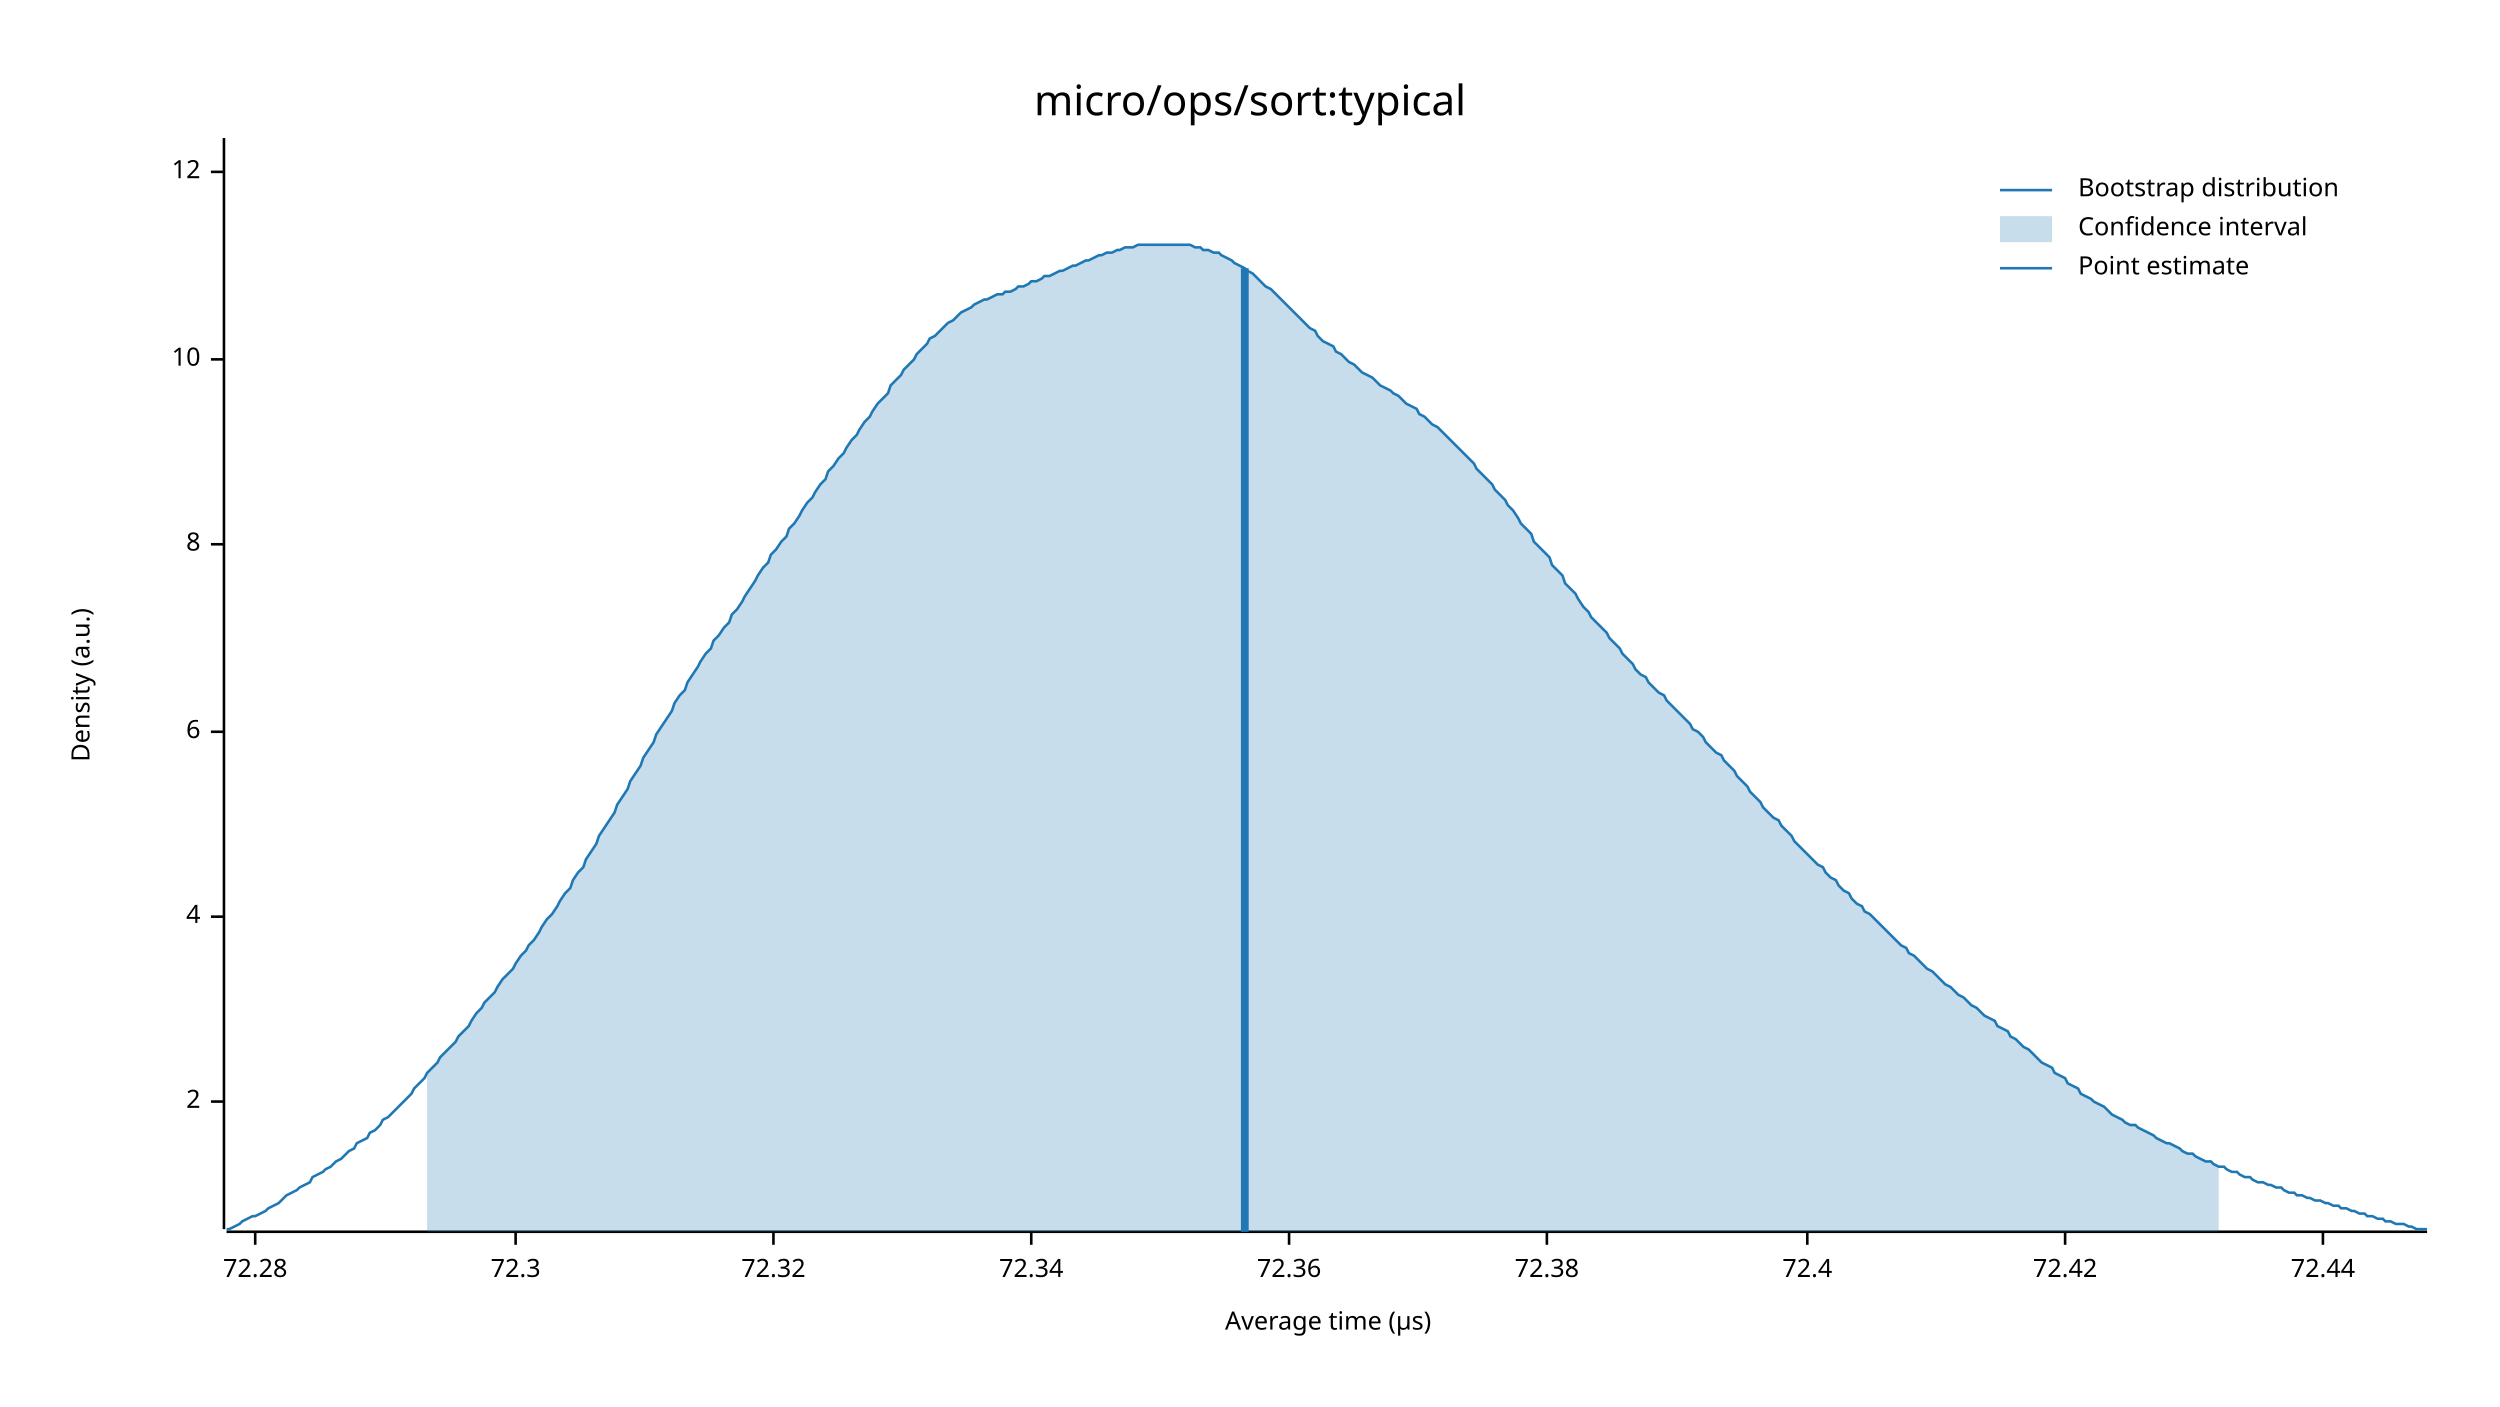
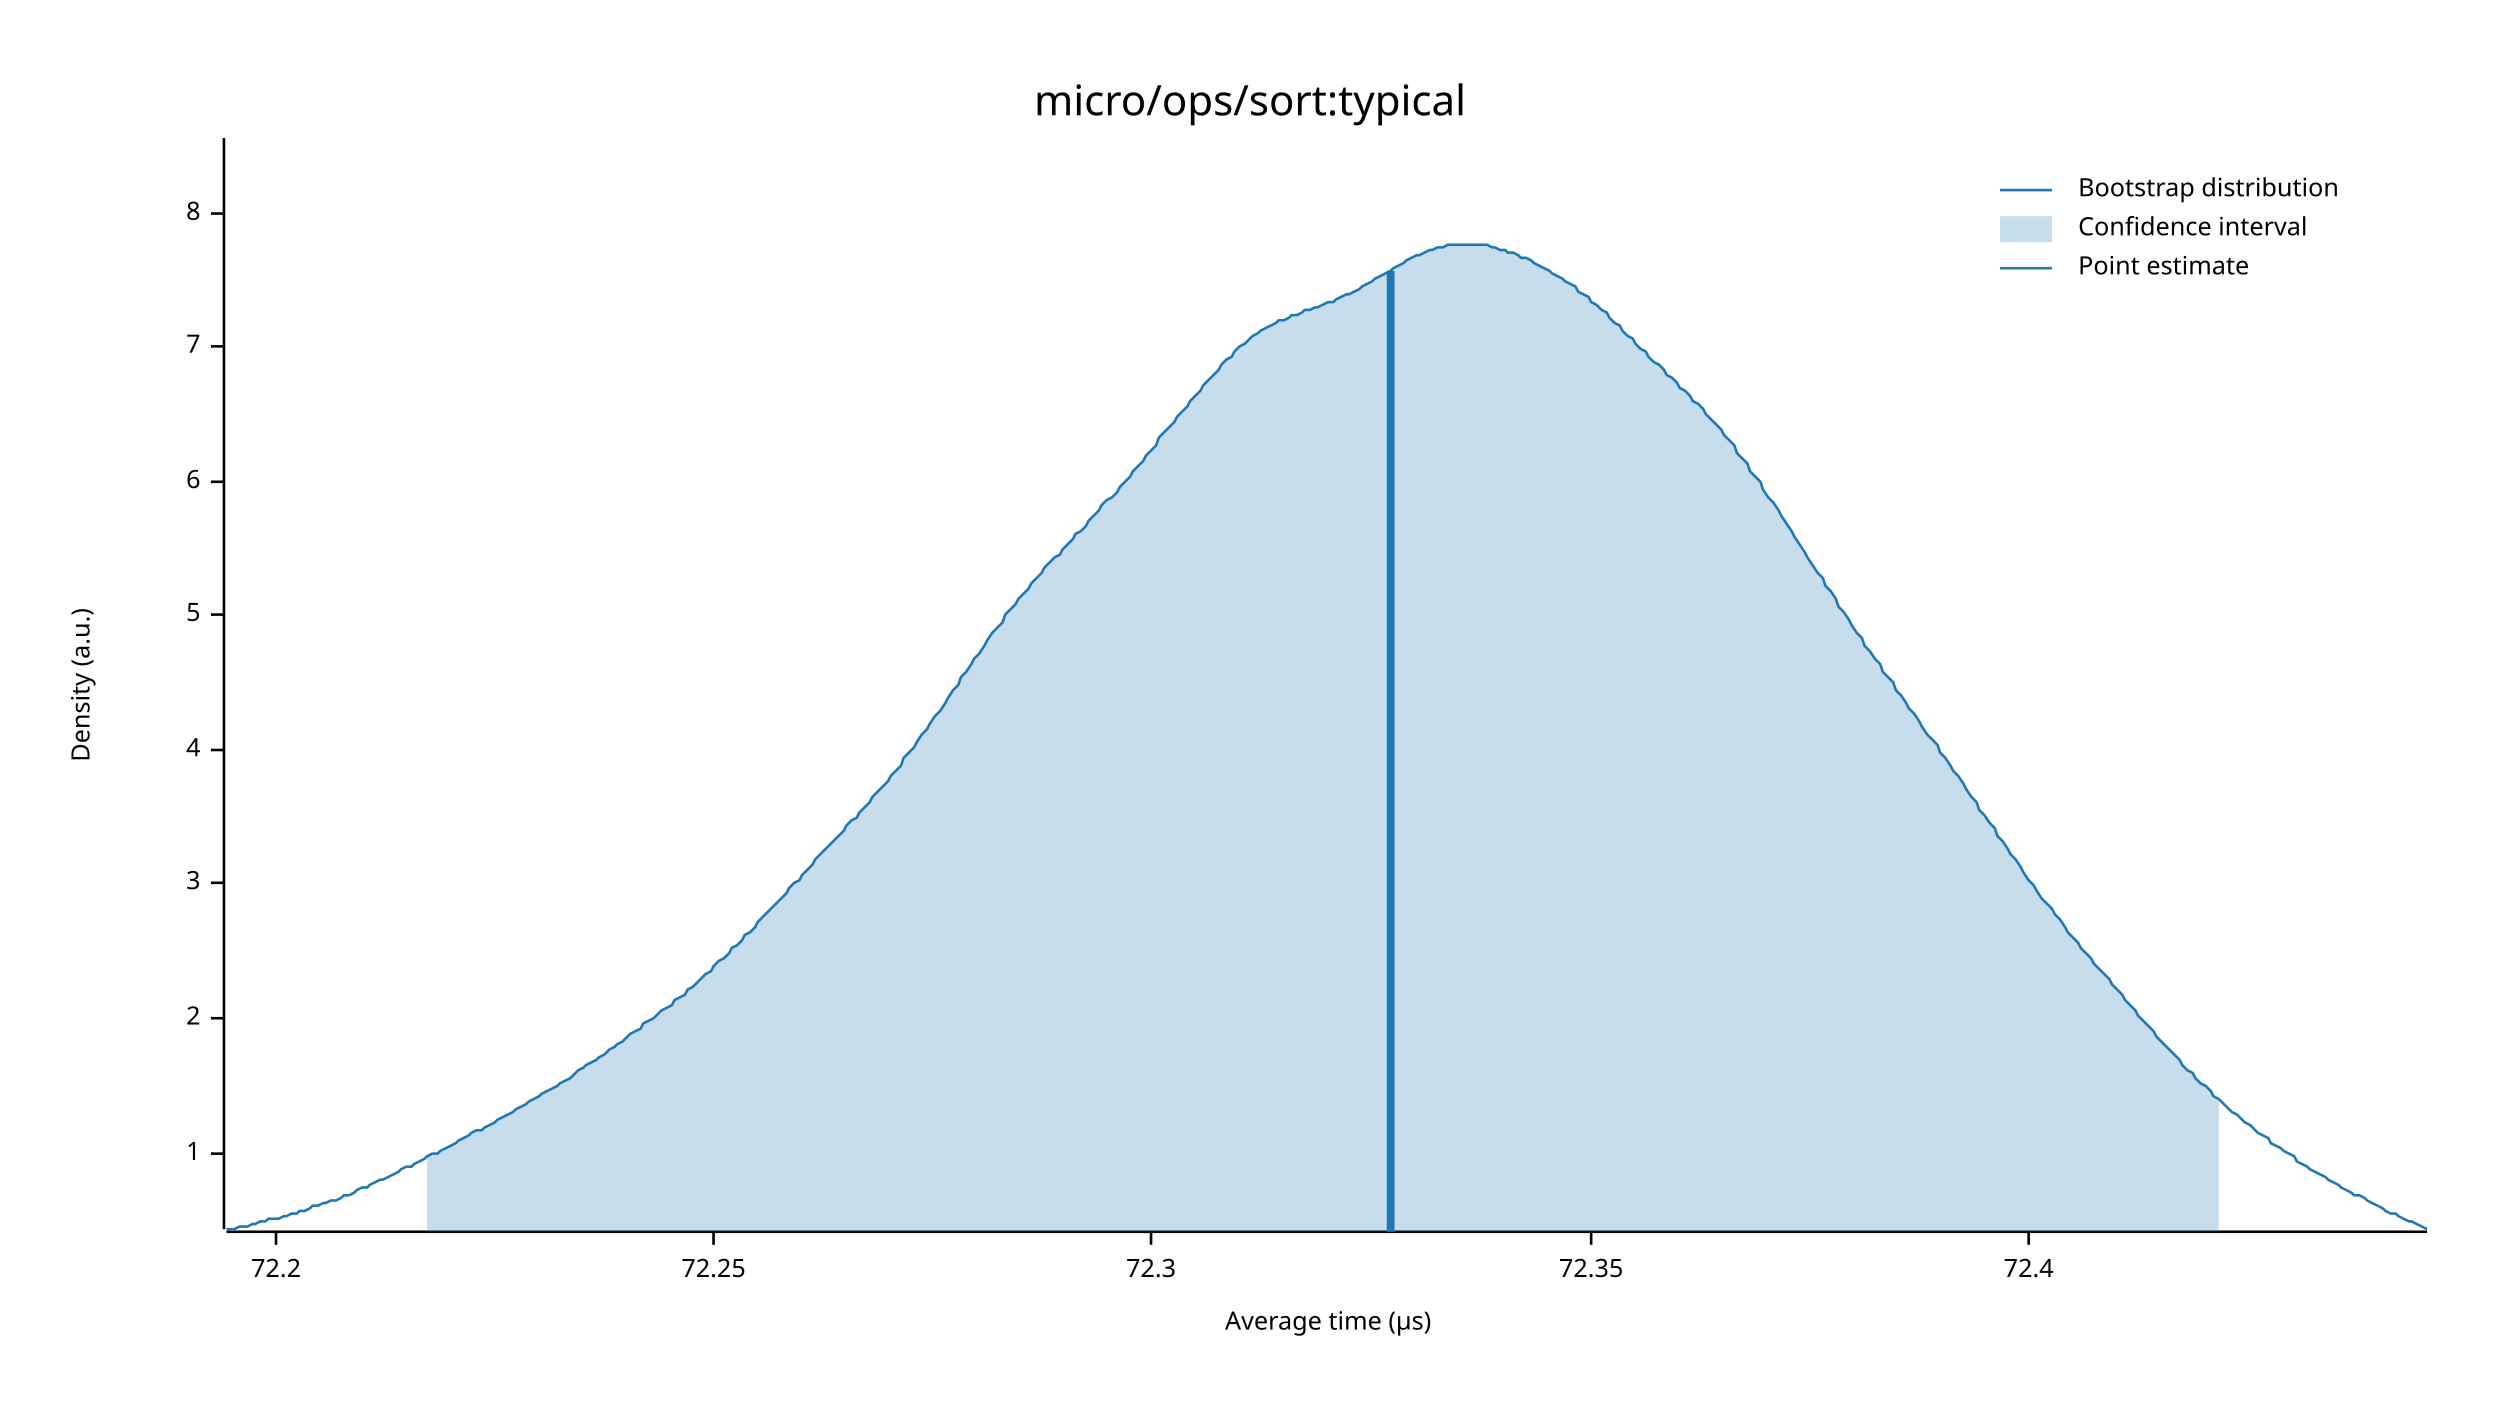
<svg xmlns="http://www.w3.org/2000/svg" width="960" height="540" viewBox="0 0 960 540">
  <text x="480" y="32" dy="0.76em" text-anchor="middle" font-family="sans-serif" font-size="16.129" opacity="1" fill="#000000">
micro/ops/sort:typical
</text>
  <text x="27" y="263" dy="0.76em" text-anchor="middle" font-family="sans-serif" font-size="9.677" opacity="1" fill="#000000" transform="rotate(270, 27, 263)">
Density (a.u.)
</text>
  <text x="510" y="513" dy="-0.5ex" text-anchor="middle" font-family="sans-serif" font-size="9.677" opacity="1" fill="#000000">
Average time (µs)
</text>
  <polyline fill="none" opacity="1" stroke="#000000" stroke-width="1" points="86,53 86,472 " />
-   <text x="77" y="423" dy="0.5ex" text-anchor="end" font-family="sans-serif" font-size="9.677" opacity="1" fill="#000000">
+   <text x="77" y="443" dy="0.5ex" text-anchor="end" font-family="sans-serif" font-size="9.677" opacity="1" fill="#000000">
+ 1
+ </text>
+   <polyline fill="none" opacity="1" stroke="#000000" stroke-width="1" points="81,443 86,443 " />
+   <text x="77" y="391" dy="0.5ex" text-anchor="end" font-family="sans-serif" font-size="9.677" opacity="1" fill="#000000">
2
</text>
-   <polyline fill="none" opacity="1" stroke="#000000" stroke-width="1" points="81,423 86,423 " />
-   <text x="77" y="352" dy="0.5ex" text-anchor="end" font-family="sans-serif" font-size="9.677" opacity="1" fill="#000000">
+   <polyline fill="none" opacity="1" stroke="#000000" stroke-width="1" points="81,391 86,391 " />
+   <text x="77" y="339" dy="0.5ex" text-anchor="end" font-family="sans-serif" font-size="9.677" opacity="1" fill="#000000">
+ 3
+ </text>
+   <polyline fill="none" opacity="1" stroke="#000000" stroke-width="1" points="81,339 86,339 " />
+   <text x="77" y="288" dy="0.5ex" text-anchor="end" font-family="sans-serif" font-size="9.677" opacity="1" fill="#000000">
4
</text>
-   <polyline fill="none" opacity="1" stroke="#000000" stroke-width="1" points="81,352 86,352 " />
-   <text x="77" y="281" dy="0.5ex" text-anchor="end" font-family="sans-serif" font-size="9.677" opacity="1" fill="#000000">
+   <polyline fill="none" opacity="1" stroke="#000000" stroke-width="1" points="81,288 86,288 " />
+   <text x="77" y="236" dy="0.5ex" text-anchor="end" font-family="sans-serif" font-size="9.677" opacity="1" fill="#000000">
+ 5
+ </text>
+   <polyline fill="none" opacity="1" stroke="#000000" stroke-width="1" points="81,236 86,236 " />
+   <text x="77" y="185" dy="0.5ex" text-anchor="end" font-family="sans-serif" font-size="9.677" opacity="1" fill="#000000">
6
</text>
-   <polyline fill="none" opacity="1" stroke="#000000" stroke-width="1" points="81,281 86,281 " />
-   <text x="77" y="209" dy="0.5ex" text-anchor="end" font-family="sans-serif" font-size="9.677" opacity="1" fill="#000000">
+   <polyline fill="none" opacity="1" stroke="#000000" stroke-width="1" points="81,185 86,185 " />
+   <text x="77" y="133" dy="0.5ex" text-anchor="end" font-family="sans-serif" font-size="9.677" opacity="1" fill="#000000">
+ 7
+ </text>
+   <polyline fill="none" opacity="1" stroke="#000000" stroke-width="1" points="81,133 86,133 " />
+   <text x="77" y="82" dy="0.5ex" text-anchor="end" font-family="sans-serif" font-size="9.677" opacity="1" fill="#000000">
8
</text>
-   <polyline fill="none" opacity="1" stroke="#000000" stroke-width="1" points="81,209 86,209 " />
-   <text x="77" y="138" dy="0.5ex" text-anchor="end" font-family="sans-serif" font-size="9.677" opacity="1" fill="#000000">
- 10
+   <polyline fill="none" opacity="1" stroke="#000000" stroke-width="1" points="81,82 86,82 " />
+   <polyline fill="none" opacity="1" stroke="#000000" stroke-width="1" points="87,473 932,473 " />
+   <text x="106" y="483" dy="0.76em" text-anchor="middle" font-family="sans-serif" font-size="9.677" opacity="1" fill="#000000">
+ 72.2
</text>
-   <polyline fill="none" opacity="1" stroke="#000000" stroke-width="1" points="81,138 86,138 " />
-   <text x="77" y="66" dy="0.5ex" text-anchor="end" font-family="sans-serif" font-size="9.677" opacity="1" fill="#000000">
- 12
+   <polyline fill="none" opacity="1" stroke="#000000" stroke-width="1" points="106,473 106,478 " />
+   <text x="274" y="483" dy="0.76em" text-anchor="middle" font-family="sans-serif" font-size="9.677" opacity="1" fill="#000000">
+ 72.25
</text>
-   <polyline fill="none" opacity="1" stroke="#000000" stroke-width="1" points="81,66 86,66 " />
-   <polyline fill="none" opacity="1" stroke="#000000" stroke-width="1" points="87,473 932,473 " />
-   <text x="98" y="483" dy="0.76em" text-anchor="middle" font-family="sans-serif" font-size="9.677" opacity="1" fill="#000000">
- 72.28
- </text>
-   <polyline fill="none" opacity="1" stroke="#000000" stroke-width="1" points="98,473 98,478 " />
-   <text x="198" y="483" dy="0.76em" text-anchor="middle" font-family="sans-serif" font-size="9.677" opacity="1" fill="#000000">
+   <polyline fill="none" opacity="1" stroke="#000000" stroke-width="1" points="274,473 274,478 " />
+   <text x="442" y="483" dy="0.76em" text-anchor="middle" font-family="sans-serif" font-size="9.677" opacity="1" fill="#000000">
72.3
</text>
-   <polyline fill="none" opacity="1" stroke="#000000" stroke-width="1" points="198,473 198,478 " />
-   <text x="297" y="483" dy="0.76em" text-anchor="middle" font-family="sans-serif" font-size="9.677" opacity="1" fill="#000000">
- 72.32
+   <polyline fill="none" opacity="1" stroke="#000000" stroke-width="1" points="442,473 442,478 " />
+   <text x="611" y="483" dy="0.76em" text-anchor="middle" font-family="sans-serif" font-size="9.677" opacity="1" fill="#000000">
+ 72.35
</text>
-   <polyline fill="none" opacity="1" stroke="#000000" stroke-width="1" points="297,473 297,478 " />
-   <text x="396" y="483" dy="0.76em" text-anchor="middle" font-family="sans-serif" font-size="9.677" opacity="1" fill="#000000">
- 72.34
- </text>
-   <polyline fill="none" opacity="1" stroke="#000000" stroke-width="1" points="396,473 396,478 " />
-   <text x="495" y="483" dy="0.76em" text-anchor="middle" font-family="sans-serif" font-size="9.677" opacity="1" fill="#000000">
- 72.36
- </text>
-   <polyline fill="none" opacity="1" stroke="#000000" stroke-width="1" points="495,473 495,478 " />
-   <text x="594" y="483" dy="0.76em" text-anchor="middle" font-family="sans-serif" font-size="9.677" opacity="1" fill="#000000">
- 72.38
- </text>
-   <polyline fill="none" opacity="1" stroke="#000000" stroke-width="1" points="594,473 594,478 " />
-   <text x="694" y="483" dy="0.76em" text-anchor="middle" font-family="sans-serif" font-size="9.677" opacity="1" fill="#000000">
+   <polyline fill="none" opacity="1" stroke="#000000" stroke-width="1" points="611,473 611,478 " />
+   <text x="779" y="483" dy="0.76em" text-anchor="middle" font-family="sans-serif" font-size="9.677" opacity="1" fill="#000000">
72.4
</text>
-   <polyline fill="none" opacity="1" stroke="#000000" stroke-width="1" points="694,473 694,478 " />
-   <text x="793" y="483" dy="0.76em" text-anchor="middle" font-family="sans-serif" font-size="9.677" opacity="1" fill="#000000">
- 72.42
- </text>
-   <polyline fill="none" opacity="1" stroke="#000000" stroke-width="1" points="793,473 793,478 " />
-   <text x="892" y="483" dy="0.76em" text-anchor="middle" font-family="sans-serif" font-size="9.677" opacity="1" fill="#000000">
- 72.44
- </text>
-   <polyline fill="none" opacity="1" stroke="#000000" stroke-width="1" points="892,473 892,478 " />
-   <polyline fill="none" opacity="1" stroke="#1F78B4" stroke-width="1" points="87,472 88,472 90,471 92,470 93,469 95,468 97,467 98,467 100,466 102,465 103,464 105,463 107,462 109,460 110,459 112,458 114,457 115,456 117,455 119,454 120,452 122,451 124,450 125,449 127,448 129,446 131,445 132,444 134,442 136,441 137,439 139,438 141,437 142,435 144,434 146,432 147,430 149,429 151,427 153,425 154,424 156,422 158,420 159,418 161,416 163,414 164,412 166,410 168,408 169,406 171,404 173,402 175,400 176,398 178,396 180,394 181,392 183,389 185,387 186,385 188,383 190,381 191,379 193,376 195,374 197,372 198,370 200,367 202,365 203,363 205,361 207,358 208,356 210,353 212,351 214,348 215,346 217,343 219,341 220,338 222,335 224,333 225,330 227,327 229,324 230,321 232,318 234,315 236,312 237,309 239,306 241,303 242,300 244,297 246,294 247,291 249,288 251,285 252,282 254,279 256,276 258,273 259,270 261,267 263,265 264,262 266,259 268,256 269,254 271,251 273,249 274,246 276,244 278,241 280,239 281,236 283,234 285,231 286,229 288,226 290,223 291,221 293,218 295,216 296,213 298,211 300,208 302,206 303,203 305,201 307,198 308,196 310,193 312,191 313,189 315,186 317,184 318,181 320,179 322,176 324,174 325,172 327,169 329,167 330,165 332,162 334,160 335,158 337,155 339,153 341,151 342,148 344,146 346,144 347,142 349,140 351,138 352,136 354,134 356,132 357,130 359,129 361,127 363,125 364,124 366,123 368,121 369,120 371,119 373,118 374,117 376,116 378,115 379,115 381,114 383,113 385,113 386,112 388,112 390,111 391,110 393,110 395,109 396,108 398,108 400,107 401,106 403,106 405,105 407,104 408,104 410,103 412,102 413,102 415,101 417,100 418,100 420,99 422,98 423,98 425,97 427,97 429,96 430,96 432,95 434,95 435,95 437,94 439,94 440,94 442,94 444,94 445,94 447,94 449,94 451,94 452,94 454,94 456,94 457,94 459,95 461,95 462,96 464,96 466,97 468,97 469,98 471,99 473,100 474,101 476,102 478,103 479,104 481,105 483,107 484,108 486,110 488,111 490,113 491,114 493,116 495,118 496,119 498,121 500,123 501,124 503,126 505,127 506,129 508,131 510,132 512,133 513,135 515,136 517,138 518,139 520,140 522,142 523,143 525,144 527,145 528,146 530,148 532,149 534,150 535,151 537,152 539,154 540,155 542,156 544,157 545,159 547,160 549,162 550,163 552,164 554,166 556,168 557,169 559,171 561,173 562,174 564,176 566,178 567,180 569,182 571,184 573,186 574,188 576,190 578,192 579,194 581,196 583,199 584,201 586,203 588,205 589,208 591,210 593,212 595,214 596,217 598,219 600,221 601,224 603,226 605,228 606,230 608,233 610,235 611,237 613,239 615,241 617,243 618,245 620,247 622,249 623,251 625,253 627,255 628,257 630,259 632,260 633,262 635,264 637,266 639,267 640,269 642,271 644,273 645,274 647,276 649,278 650,280 652,281 654,283 655,285 657,287 659,289 661,290 662,292 664,294 666,296 667,298 669,300 671,302 672,304 674,306 676,308 677,310 679,312 681,314 683,315 684,317 686,319 688,321 689,323 691,325 693,327 694,328 696,330 698,332 700,333 701,335 703,337 705,338 706,340 708,342 710,343 711,345 713,347 715,348 716,350 718,351 720,353 722,355 723,356 725,358 727,360 728,361 730,363 732,364 733,366 735,367 737,369 738,370 740,372 742,373 744,375 745,376 747,378 749,379 750,380 752,382 754,383 755,384 757,386 759,387 760,388 762,390 764,391 766,392 767,394 769,395 771,396 772,398 774,399 776,401 777,402 779,403 781,405 782,406 784,408 786,409 788,410 789,412 791,413 793,414 794,416 796,417 798,418 799,420 801,421 803,422 804,423 806,424 808,425 810,427 811,428 813,429 815,430 816,431 818,432 820,432 821,433 823,434 825,435 827,436 828,437 830,438 832,439 833,439 835,440 837,441 838,442 840,443 842,443 843,444 845,445 847,446 849,446 850,447 852,448 854,448 855,449 857,450 859,450 860,451 862,452 864,452 865,453 867,454 869,454 871,455 872,455 874,456 876,456 877,457 879,458 881,458 882,459 884,459 886,460 887,460 889,461 891,461 893,462 894,462 896,463 898,463 899,464 901,464 903,465 904,465 906,466 908,466 909,467 911,467 913,468 915,468 916,469 918,469 920,470 921,470 923,470 925,471 926,471 928,472 930,472 932,472 " />
-   <polygon opacity="0.25" fill="#1F78B4" points="164,412 166,410 168,408 169,406 171,404 173,402 175,400 176,398 178,396 180,394 181,392 183,389 185,387 186,385 188,383 190,381 191,379 193,376 195,374 197,372 198,370 200,367 202,365 203,363 205,361 207,358 208,356 210,353 212,351 214,348 215,346 217,343 219,341 220,338 222,335 224,333 225,330 227,327 229,324 230,321 232,318 234,315 236,312 237,309 239,306 241,303 242,300 244,297 246,294 247,291 249,288 251,285 252,282 254,279 256,276 258,273 259,270 261,267 263,265 264,262 266,259 268,256 269,254 271,251 273,249 274,246 276,244 278,241 280,239 281,236 283,234 285,231 286,229 288,226 290,223 291,221 293,218 295,216 296,213 298,211 300,208 302,206 303,203 305,201 307,198 308,196 310,193 312,191 313,189 315,186 317,184 318,181 320,179 322,176 324,174 325,172 327,169 329,167 330,165 332,162 334,160 335,158 337,155 339,153 341,151 342,148 344,146 346,144 347,142 349,140 351,138 352,136 354,134 356,132 357,130 359,129 361,127 363,125 364,124 366,123 368,121 369,120 371,119 373,118 374,117 376,116 378,115 379,115 381,114 383,113 385,113 386,112 388,112 390,111 391,110 393,110 395,109 396,108 398,108 400,107 401,106 403,106 405,105 407,104 408,104 410,103 412,102 413,102 415,101 417,100 418,100 420,99 422,98 423,98 425,97 427,97 429,96 430,96 432,95 434,95 435,95 437,94 439,94 440,94 442,94 444,94 445,94 447,94 449,94 451,94 452,94 454,94 456,94 457,94 459,95 461,95 462,96 464,96 466,97 468,97 469,98 471,99 473,100 474,101 476,102 478,103 479,104 481,105 483,107 484,108 486,110 488,111 490,113 491,114 493,116 495,118 496,119 498,121 500,123 501,124 503,126 505,127 506,129 508,131 510,132 512,133 513,135 515,136 517,138 518,139 520,140 522,142 523,143 525,144 527,145 528,146 530,148 532,149 534,150 535,151 537,152 539,154 540,155 542,156 544,157 545,159 547,160 549,162 550,163 552,164 554,166 556,168 557,169 559,171 561,173 562,174 564,176 566,178 567,180 569,182 571,184 573,186 574,188 576,190 578,192 579,194 581,196 583,199 584,201 586,203 588,205 589,208 591,210 593,212 595,214 596,217 598,219 600,221 601,224 603,226 605,228 606,230 608,233 610,235 611,237 613,239 615,241 617,243 618,245 620,247 622,249 623,251 625,253 627,255 628,257 630,259 632,260 633,262 635,264 637,266 639,267 640,269 642,271 644,273 645,274 647,276 649,278 650,280 652,281 654,283 655,285 657,287 659,289 661,290 662,292 664,294 666,296 667,298 669,300 671,302 672,304 674,306 676,308 677,310 679,312 681,314 683,315 684,317 686,319 688,321 689,323 691,325 693,327 694,328 696,330 698,332 700,333 701,335 703,337 705,338 706,340 708,342 710,343 711,345 713,347 715,348 716,350 718,351 720,353 722,355 723,356 725,358 727,360 728,361 730,363 732,364 733,366 735,367 737,369 738,370 740,372 742,373 744,375 745,376 747,378 749,379 750,380 752,382 754,383 755,384 757,386 759,387 760,388 762,390 764,391 766,392 767,394 769,395 771,396 772,398 774,399 776,401 777,402 779,403 781,405 782,406 784,408 786,409 788,410 789,412 791,413 793,414 794,416 796,417 798,418 799,420 801,421 803,422 804,423 806,424 808,425 810,427 811,428 813,429 815,430 816,431 818,432 820,432 821,433 823,434 825,435 827,436 828,437 830,438 832,439 833,439 835,440 837,441 838,442 840,443 842,443 843,444 845,445 847,446 849,446 850,447 852,448 852,473 164,473 " />
-   <polyline fill="none" opacity="1" stroke="#1F78B4" stroke-width="3" points="478,473 478,103 " />
+   <polyline fill="none" opacity="1" stroke="#000000" stroke-width="1" points="779,473 779,478 " />
+   <polyline fill="none" opacity="1" stroke="#1F78B4" stroke-width="1" points="87,472 88,472 90,472 92,471 93,471 95,471 97,470 98,470 100,469 102,469 103,468 105,468 107,468 109,467 110,467 112,466 114,466 115,465 117,465 119,464 120,463 122,463 124,462 125,462 127,461 129,461 131,460 132,459 134,459 136,458 137,457 139,456 141,456 142,455 144,454 146,453 147,453 149,452 151,451 153,450 154,449 156,448 158,448 159,447 161,446 163,445 164,444 166,443 168,443 169,442 171,441 173,440 175,439 176,438 178,437 180,436 181,435 183,434 185,434 186,433 188,432 190,431 191,430 193,429 195,428 197,427 198,426 200,425 202,424 203,423 205,422 207,421 208,420 210,419 212,418 214,417 215,416 217,415 219,414 220,413 222,411 224,410 225,409 227,408 229,407 230,406 232,405 234,403 236,402 237,401 239,400 241,398 242,397 244,396 246,395 247,393 249,392 251,391 252,390 254,388 256,387 258,386 259,384 261,383 263,382 264,380 266,379 268,377 269,376 271,374 273,373 274,371 276,369 278,368 280,366 281,364 283,363 285,361 286,359 288,358 290,356 291,354 293,352 295,350 296,349 298,347 300,345 302,343 303,341 305,339 307,338 308,336 310,334 312,332 313,330 315,328 317,326 318,325 320,323 322,321 324,319 325,317 327,315 329,314 330,312 332,310 334,308 335,306 337,304 339,302 341,300 342,298 344,296 346,294 347,291 349,289 351,287 352,285 354,282 356,280 357,278 359,275 361,273 363,270 364,268 366,265 368,263 369,260 371,258 373,255 374,253 376,251 378,248 379,246 381,243 383,241 385,239 386,236 388,234 390,232 391,230 393,228 395,226 396,224 398,222 400,220 401,218 403,216 405,214 407,213 408,211 410,209 412,207 413,205 415,204 417,202 418,200 420,198 422,196 423,194 425,192 427,191 429,189 430,187 432,185 434,183 435,181 437,179 439,177 440,175 442,173 444,171 445,168 447,166 449,164 451,162 452,160 454,158 456,156 457,154 459,152 461,150 462,148 464,146 466,144 468,142 469,140 471,138 473,137 474,135 476,133 478,132 479,131 481,129 483,128 484,127 486,126 488,125 490,124 491,123 493,123 495,122 496,121 498,121 500,120 501,119 503,119 505,118 506,118 508,117 510,116 512,116 513,115 515,114 517,113 518,113 520,112 522,111 523,110 525,109 527,108 528,107 530,106 532,105 534,104 535,103 537,102 539,101 540,100 542,99 544,98 545,98 547,97 549,96 550,96 552,95 554,95 556,94 557,94 559,94 561,94 562,94 564,94 566,94 567,94 569,94 571,94 573,95 574,95 576,96 578,96 579,97 581,97 583,98 584,99 586,99 588,100 589,101 591,102 593,103 595,104 596,105 598,106 600,107 601,108 603,109 605,110 606,112 608,113 610,114 611,116 613,117 615,119 617,120 618,122 620,124 622,125 623,127 625,129 627,130 628,132 630,134 632,135 633,137 635,139 637,140 639,142 640,144 642,145 644,147 645,149 647,150 649,152 650,154 652,155 654,157 655,159 657,161 659,163 661,165 662,167 664,169 666,171 667,174 669,176 671,178 672,181 674,183 676,185 677,188 679,191 681,193 683,196 684,198 686,201 688,204 689,206 691,209 693,212 694,214 696,217 698,220 700,222 701,225 703,227 705,230 706,233 708,235 710,238 711,240 713,243 715,245 716,248 718,250 720,253 722,255 723,258 725,260 727,262 728,265 730,267 732,270 733,272 735,274 737,277 738,279 740,282 742,284 744,286 745,289 747,291 749,294 750,296 752,298 754,301 755,303 757,306 759,308 760,311 762,313 764,316 766,318 767,321 769,323 771,326 772,328 774,330 776,333 777,335 779,338 781,340 782,342 784,345 786,347 788,349 789,351 791,353 793,356 794,358 796,360 798,362 799,364 801,366 803,368 804,370 806,372 808,374 810,376 811,378 813,380 815,382 816,384 818,386 820,388 821,390 823,392 825,394 827,396 828,398 830,400 832,402 833,403 835,405 837,407 838,409 840,411 842,412 843,414 845,416 847,417 849,419 850,421 852,422 854,424 855,425 857,427 859,428 860,429 862,431 864,432 865,433 867,435 869,436 871,437 872,439 874,440 876,441 877,442 879,443 881,444 882,446 884,447 886,448 887,449 889,450 891,451 893,452 894,453 896,454 898,455 899,456 901,457 903,458 904,459 906,459 908,460 909,461 911,462 913,463 915,464 916,465 918,466 920,466 921,467 923,468 925,469 926,469 928,470 930,471 932,472 " />
+   <polygon opacity="0.25" fill="#1F78B4" points="164,444 166,443 168,443 169,442 171,441 173,440 175,439 176,438 178,437 180,436 181,435 183,434 185,434 186,433 188,432 190,431 191,430 193,429 195,428 197,427 198,426 200,425 202,424 203,423 205,422 207,421 208,420 210,419 212,418 214,417 215,416 217,415 219,414 220,413 222,411 224,410 225,409 227,408 229,407 230,406 232,405 234,403 236,402 237,401 239,400 241,398 242,397 244,396 246,395 247,393 249,392 251,391 252,390 254,388 256,387 258,386 259,384 261,383 263,382 264,380 266,379 268,377 269,376 271,374 273,373 274,371 276,369 278,368 280,366 281,364 283,363 285,361 286,359 288,358 290,356 291,354 293,352 295,350 296,349 298,347 300,345 302,343 303,341 305,339 307,338 308,336 310,334 312,332 313,330 315,328 317,326 318,325 320,323 322,321 324,319 325,317 327,315 329,314 330,312 332,310 334,308 335,306 337,304 339,302 341,300 342,298 344,296 346,294 347,291 349,289 351,287 352,285 354,282 356,280 357,278 359,275 361,273 363,270 364,268 366,265 368,263 369,260 371,258 373,255 374,253 376,251 378,248 379,246 381,243 383,241 385,239 386,236 388,234 390,232 391,230 393,228 395,226 396,224 398,222 400,220 401,218 403,216 405,214 407,213 408,211 410,209 412,207 413,205 415,204 417,202 418,200 420,198 422,196 423,194 425,192 427,191 429,189 430,187 432,185 434,183 435,181 437,179 439,177 440,175 442,173 444,171 445,168 447,166 449,164 451,162 452,160 454,158 456,156 457,154 459,152 461,150 462,148 464,146 466,144 468,142 469,140 471,138 473,137 474,135 476,133 478,132 479,131 481,129 483,128 484,127 486,126 488,125 490,124 491,123 493,123 495,122 496,121 498,121 500,120 501,119 503,119 505,118 506,118 508,117 510,116 512,116 513,115 515,114 517,113 518,113 520,112 522,111 523,110 525,109 527,108 528,107 530,106 532,105 534,104 535,103 537,102 539,101 540,100 542,99 544,98 545,98 547,97 549,96 550,96 552,95 554,95 556,94 557,94 559,94 561,94 562,94 564,94 566,94 567,94 569,94 571,94 573,95 574,95 576,96 578,96 579,97 581,97 583,98 584,99 586,99 588,100 589,101 591,102 593,103 595,104 596,105 598,106 600,107 601,108 603,109 605,110 606,112 608,113 610,114 611,116 613,117 615,119 617,120 618,122 620,124 622,125 623,127 625,129 627,130 628,132 630,134 632,135 633,137 635,139 637,140 639,142 640,144 642,145 644,147 645,149 647,150 649,152 650,154 652,155 654,157 655,159 657,161 659,163 661,165 662,167 664,169 666,171 667,174 669,176 671,178 672,181 674,183 676,185 677,188 679,191 681,193 683,196 684,198 686,201 688,204 689,206 691,209 693,212 694,214 696,217 698,220 700,222 701,225 703,227 705,230 706,233 708,235 710,238 711,240 713,243 715,245 716,248 718,250 720,253 722,255 723,258 725,260 727,262 728,265 730,267 732,270 733,272 735,274 737,277 738,279 740,282 742,284 744,286 745,289 747,291 749,294 750,296 752,298 754,301 755,303 757,306 759,308 760,311 762,313 764,316 766,318 767,321 769,323 771,326 772,328 774,330 776,333 777,335 779,338 781,340 782,342 784,345 786,347 788,349 789,351 791,353 793,356 794,358 796,360 798,362 799,364 801,366 803,368 804,370 806,372 808,374 810,376 811,378 813,380 815,382 816,384 818,386 820,388 821,390 823,392 825,394 827,396 828,398 830,400 832,402 833,403 835,405 837,407 838,409 840,411 842,412 843,414 845,416 847,417 849,419 850,421 852,422 852,473 164,473 " />
+   <polyline fill="none" opacity="1" stroke="#1F78B4" stroke-width="3" points="534,473 534,104 " />
  <text x="798" y="68" dy="0.76em" text-anchor="start" font-family="sans-serif" font-size="9.677" opacity="1" fill="#000000">
Bootstrap distribution
</text>
  <text x="798" y="83" dy="0.76em" text-anchor="start" font-family="sans-serif" font-size="9.677" opacity="1" fill="#000000">
Confidence interval
</text>
  <text x="798" y="98" dy="0.76em" text-anchor="start" font-family="sans-serif" font-size="9.677" opacity="1" fill="#000000">
Point estimate
</text>
  <polyline fill="none" opacity="1" stroke="#1F78B4" stroke-width="1" points="768,73 788,73 " />
  <rect x="768" y="83" width="20" height="10" opacity="0.25" fill="#1F78B4" stroke="none" />
  <polyline fill="none" opacity="1" stroke="#1F78B4" stroke-width="1" points="768,103 788,103 " />
</svg>
